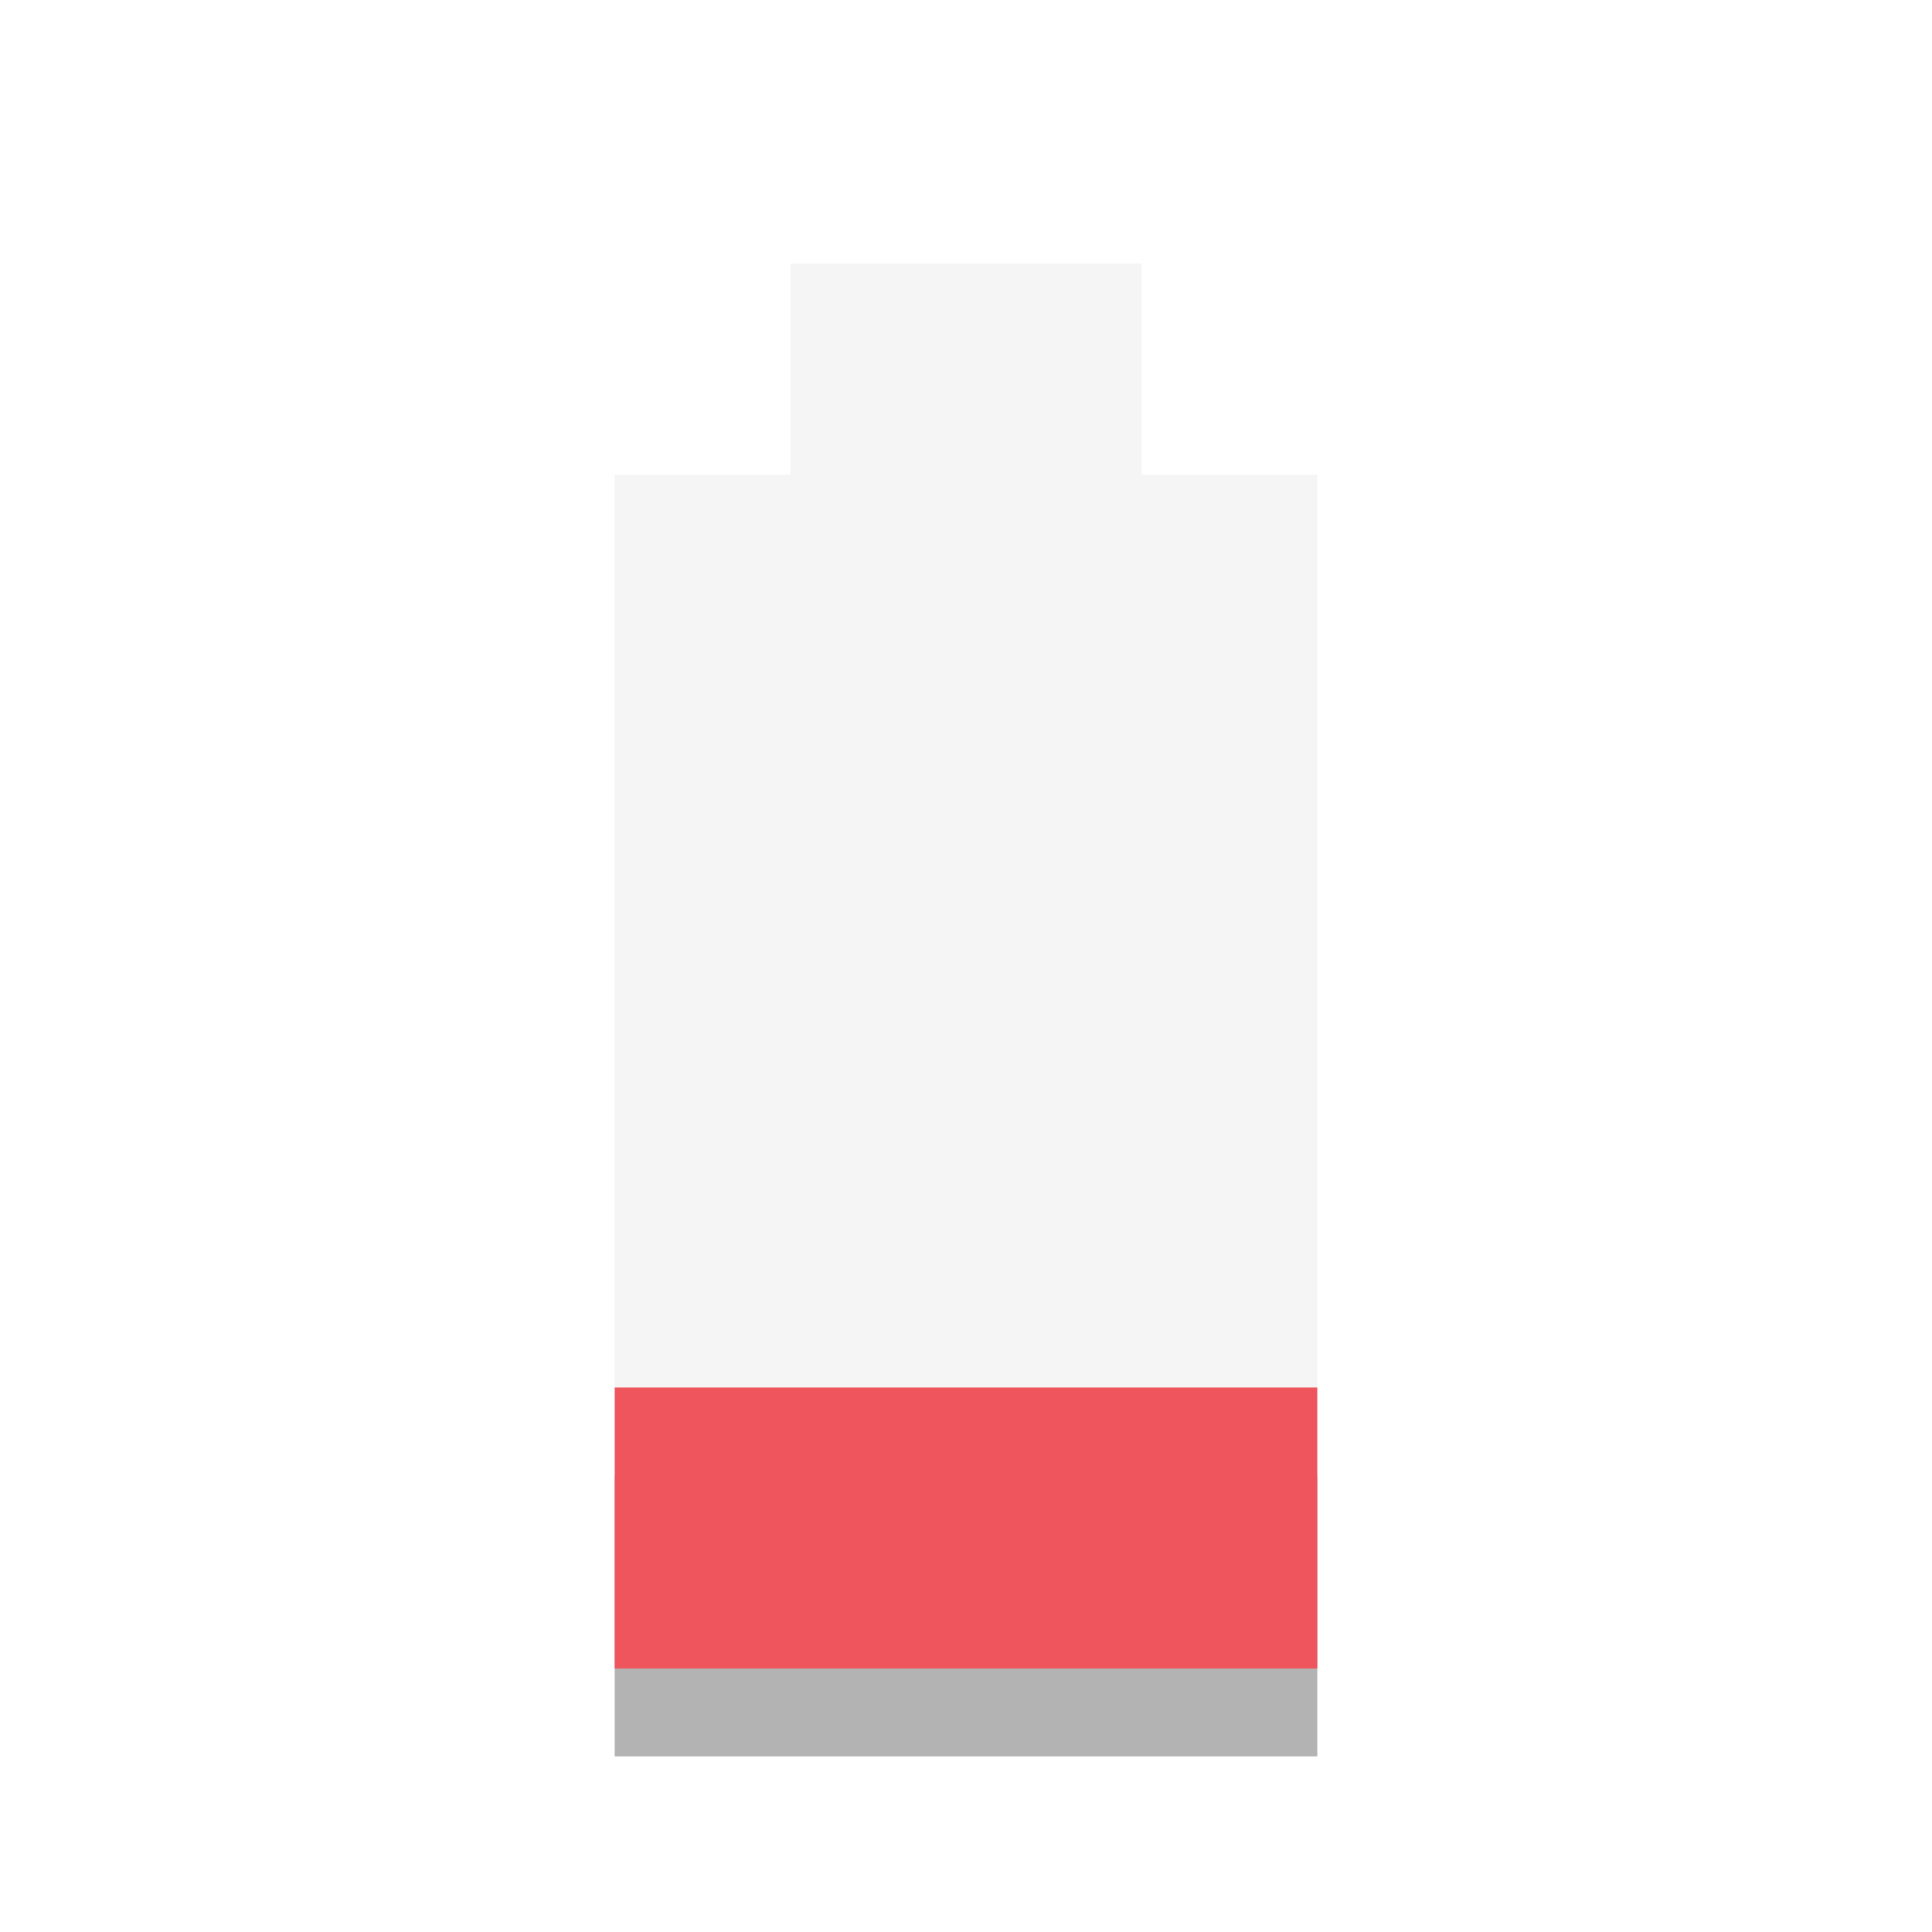
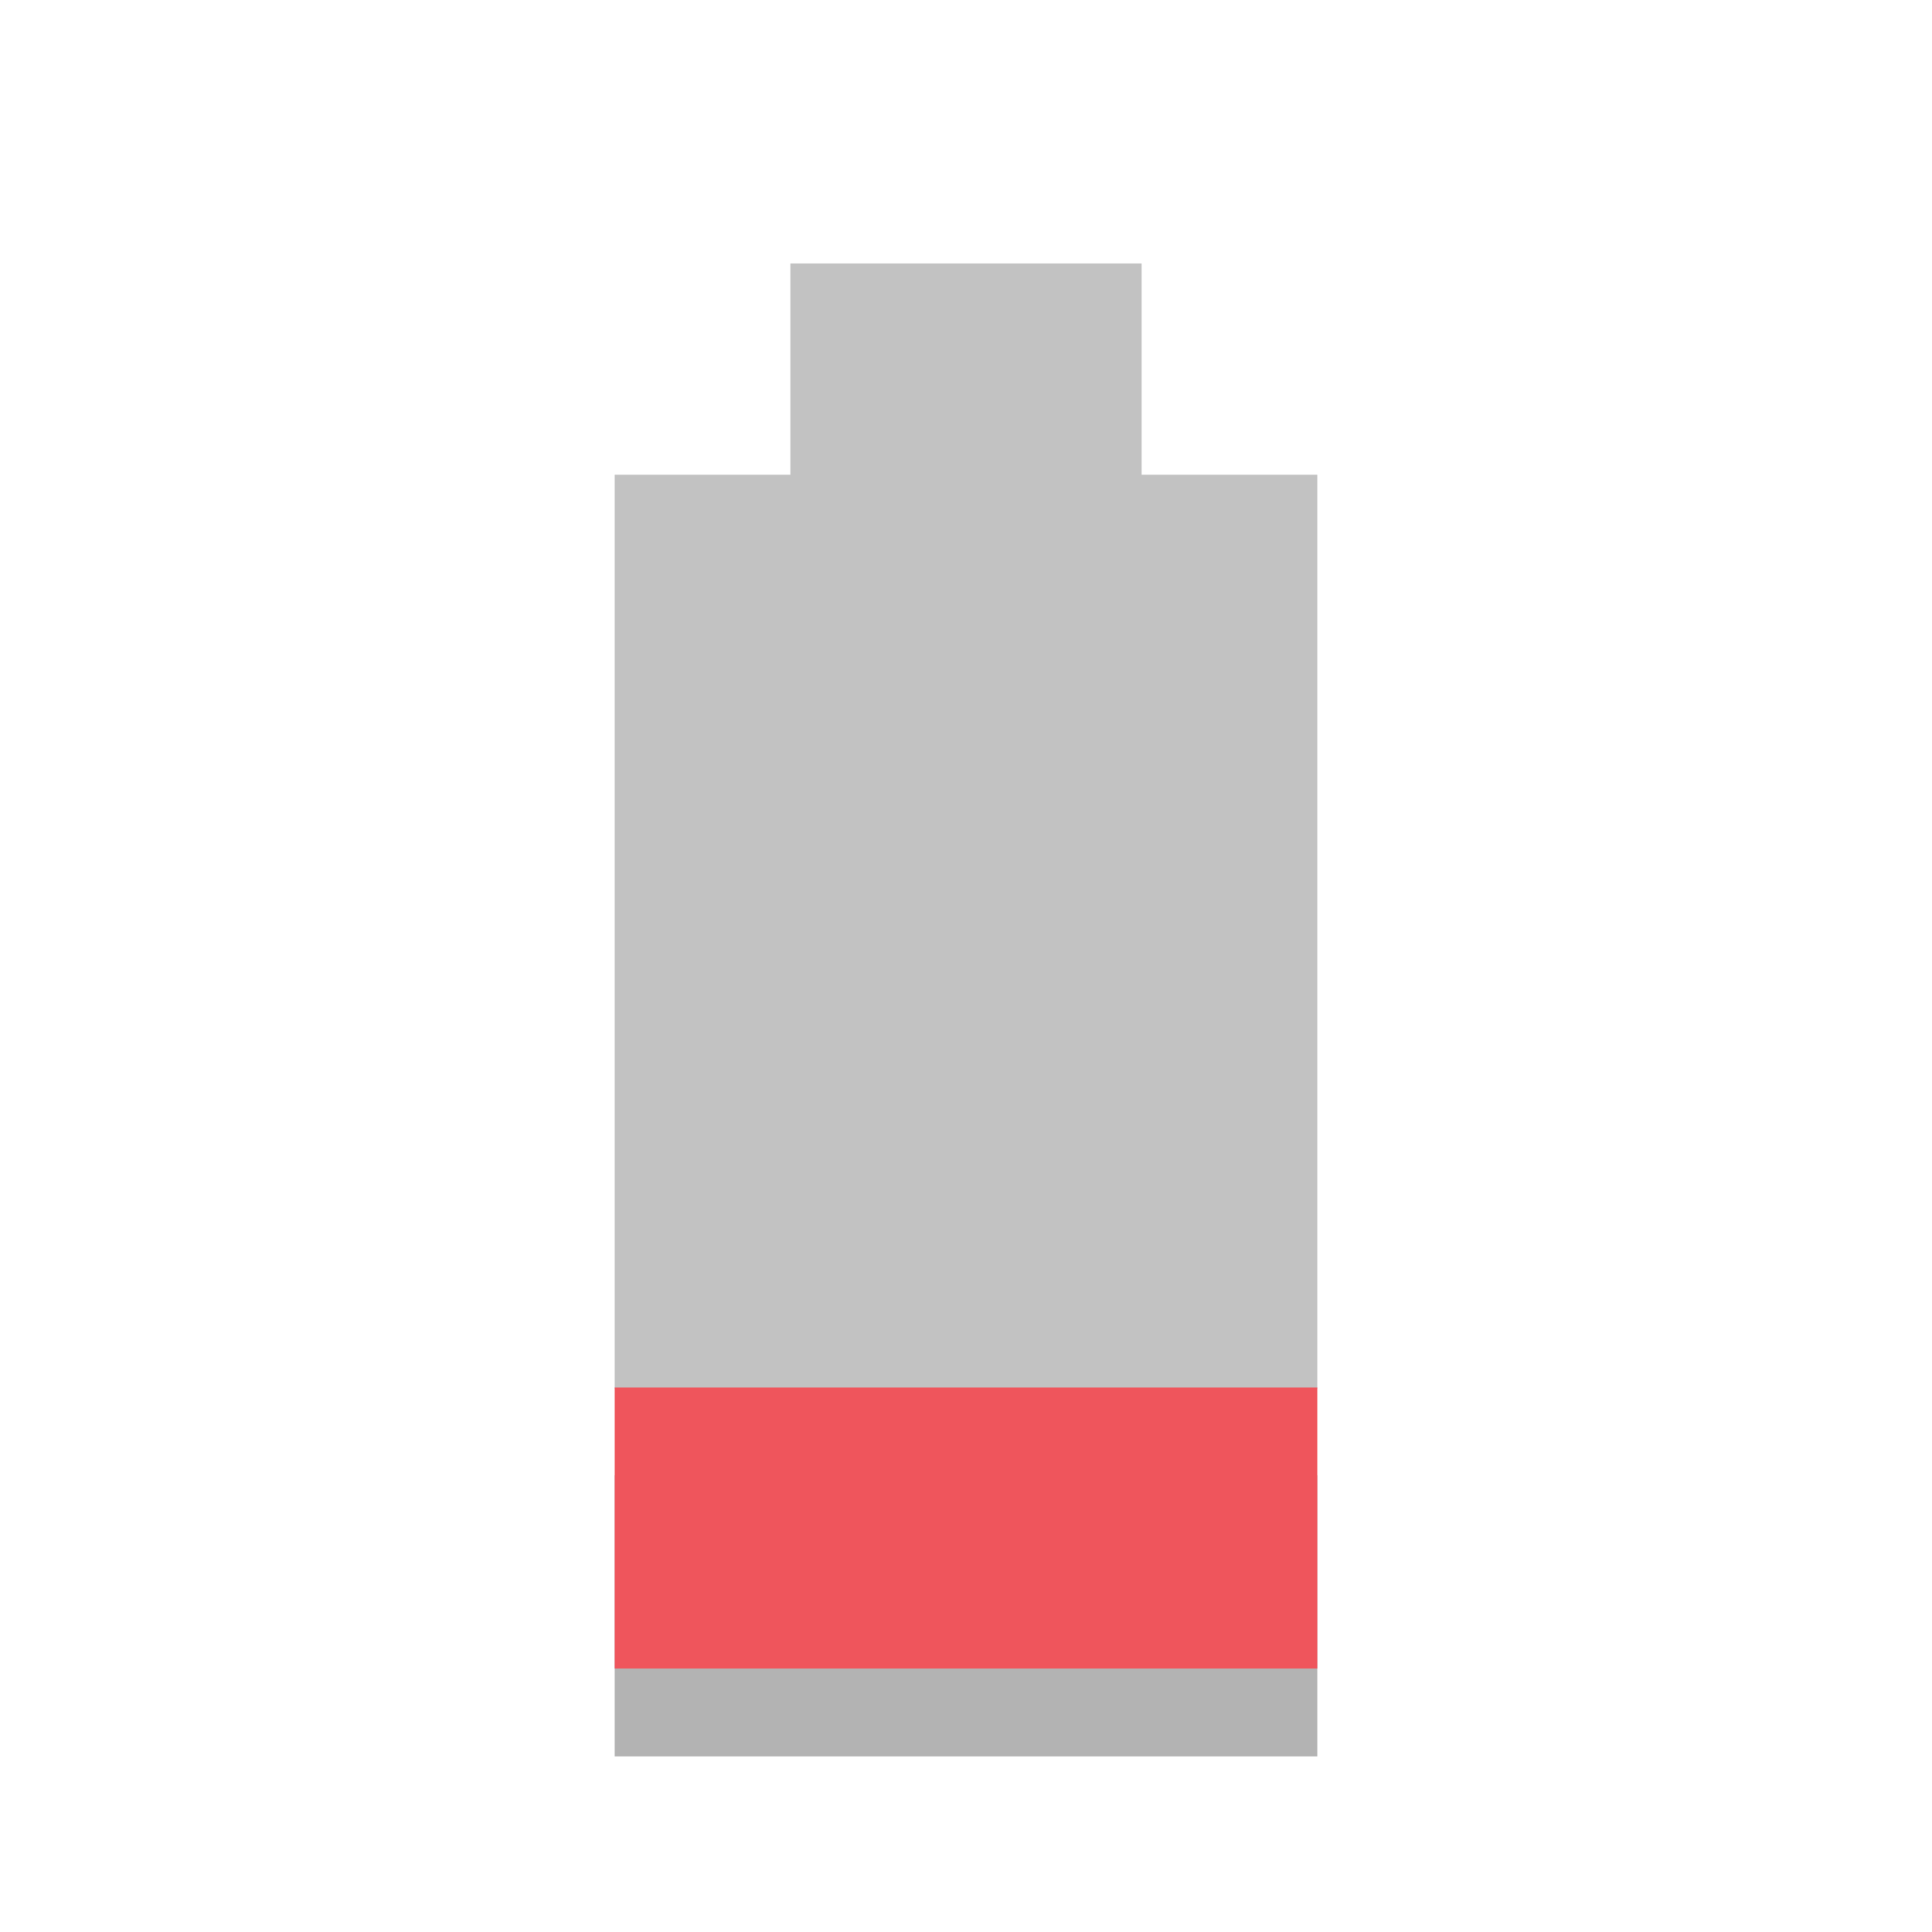
<svg xmlns="http://www.w3.org/2000/svg" width="22" viewBox="0 0 22 22" height="22">
-   <path style="opacity:.3;fill:#dcdcdc" d="M 9 3 L 9 5.406 L 7 5.406 L 7 15.812 L 15 15.812 L 15 5.406 L 13 5.406 L 13 3 L 9 3 z " />
+   <path style="opacity:.3;fill:#333333" d="M 9 3 L 9 5.406 L 7 5.406 L 7 15.812 L 15 15.812 L 15 5.406 L 13 5.406 L 13 3 L 9 3 z " />
  <rect width="8" x="7" y="16.8" height="3.2" style="opacity:.3" />
  <rect width="8" x="7" y="15.8" height="3.2" style="fill:#ef555c" />
</svg>
